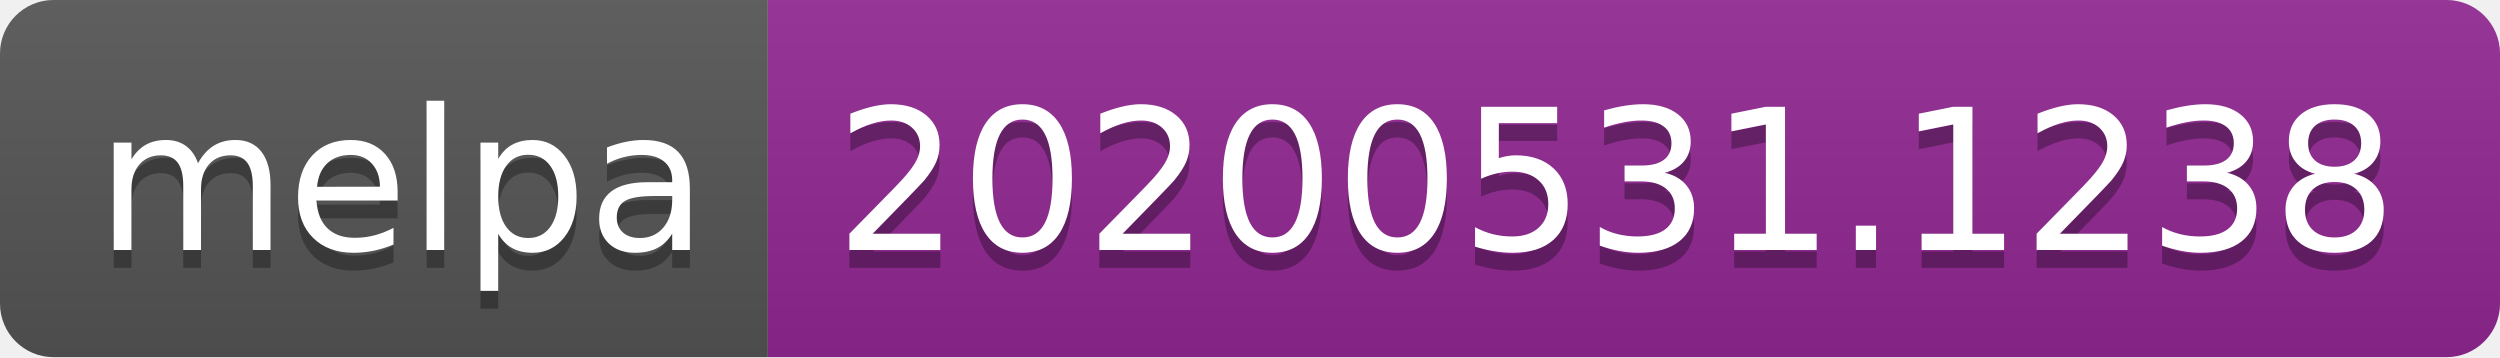
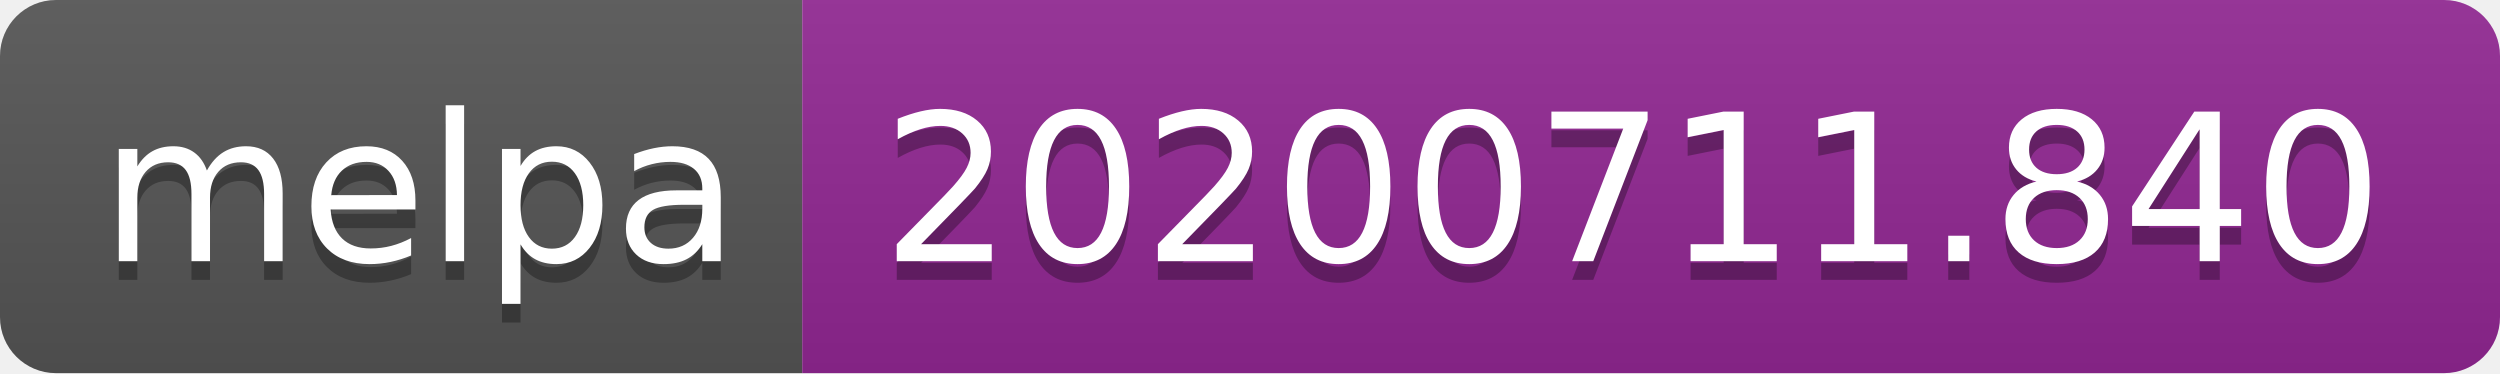
- <svg xmlns="http://www.w3.org/2000/svg" width="140" height="20">
+ <svg xmlns="http://www.w3.org/2000/svg" width="134" height="20">
  <linearGradient id="s" x2="0" y2="100%">
    <stop offset="0" stop-color="#bbb" stop-opacity=".1" />
    <stop offset="1" stop-opacity=".1" />
  </linearGradient>
  <clipPath id="r">
-     <rect width="140" height="20" rx="3" fill="#fff" />
+     <rect width="134" height="20" rx="3" fill="#fff" />
  </clipPath>
  <g clip-path="url(#r)">
    <rect width="43" height="20" fill="#555" />
-     <rect x="43" width="97" height="20" fill="#922793" />
-     <rect width="140" height="20" fill="url(#s)" />
+     <rect x="43" width="91" height="20" fill="#922793" />
+     <rect width="134" height="20" fill="url(#s)" />
  </g>
  <g fill="#fff" text-anchor="middle" font-family="Verdana,Geneva,DejaVu Sans,sans-serif" text-rendering="geometricPrecision" font-size="110">
    <text x="225" y="150" fill="#010101" fill-opacity=".3" transform="scale(.1)" textLength="330">melpa</text>
    <text x="225" y="140" transform="scale(.1)" textLength="330">melpa</text>
-     <text x="905" y="150" fill="#010101" fill-opacity=".3" transform="scale(.1)" textLength="870">20200531.1238</text>
-     <text x="905" y="140" transform="scale(.1)" textLength="870">20200531.1238</text>
+     <text x="875" y="150" fill="#010101" fill-opacity=".3" transform="scale(.1)" textLength="810">20200711.840</text>
+     <text x="875" y="140" transform="scale(.1)" textLength="810">20200711.840</text>
  </g>
</svg>
